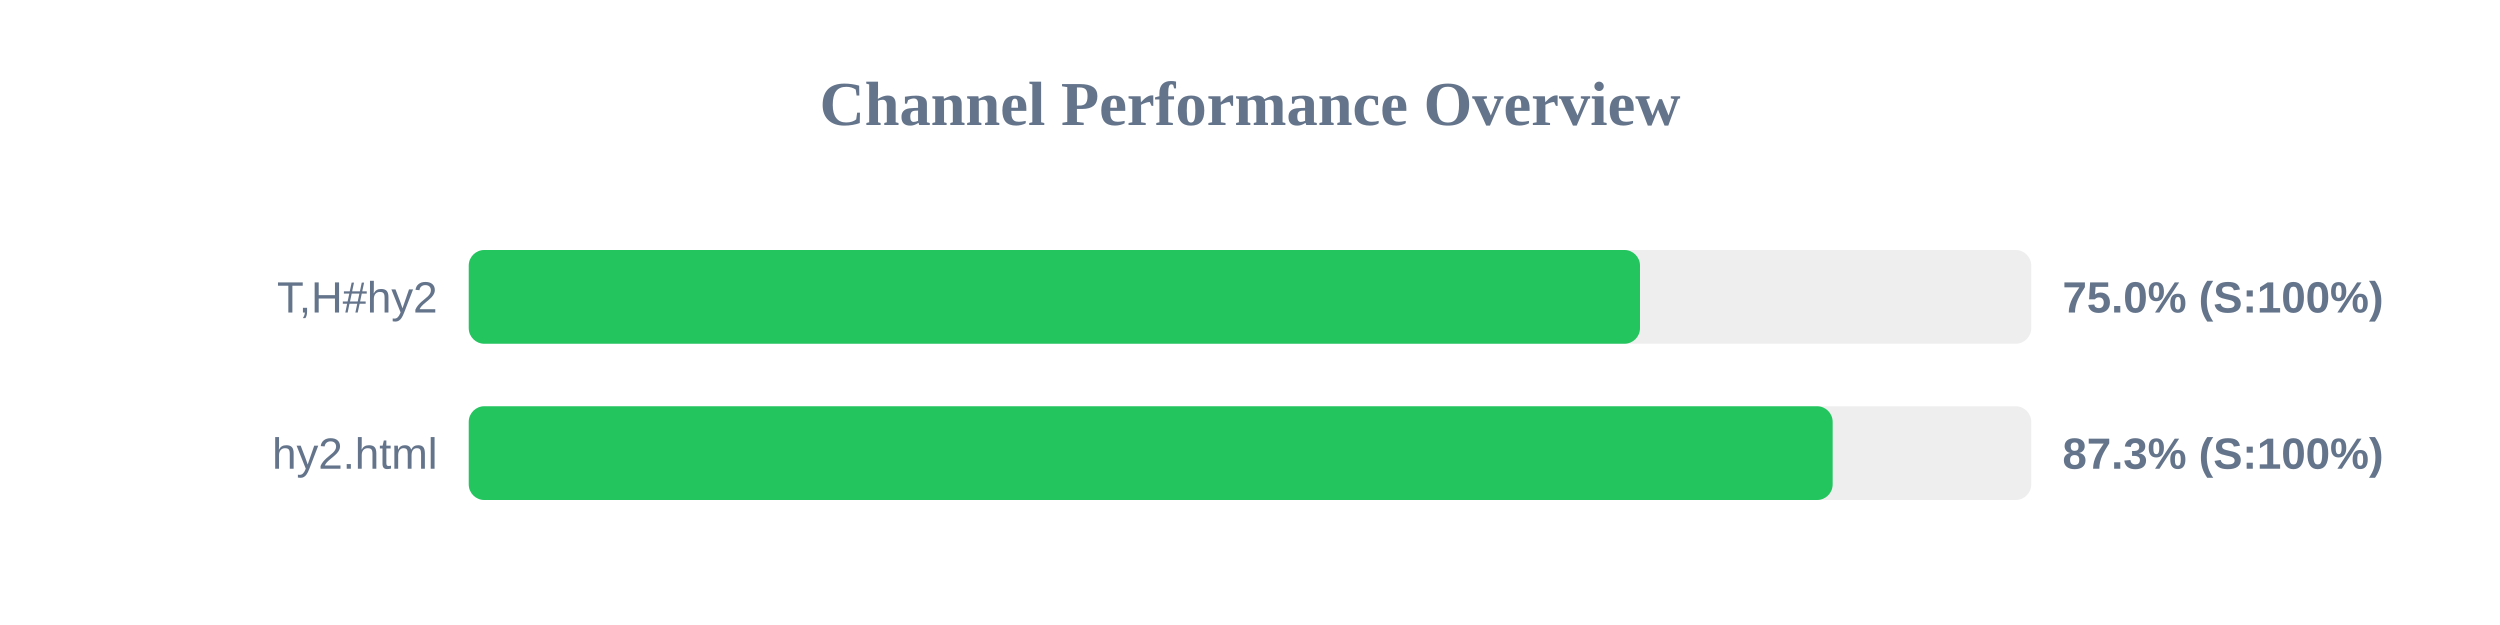
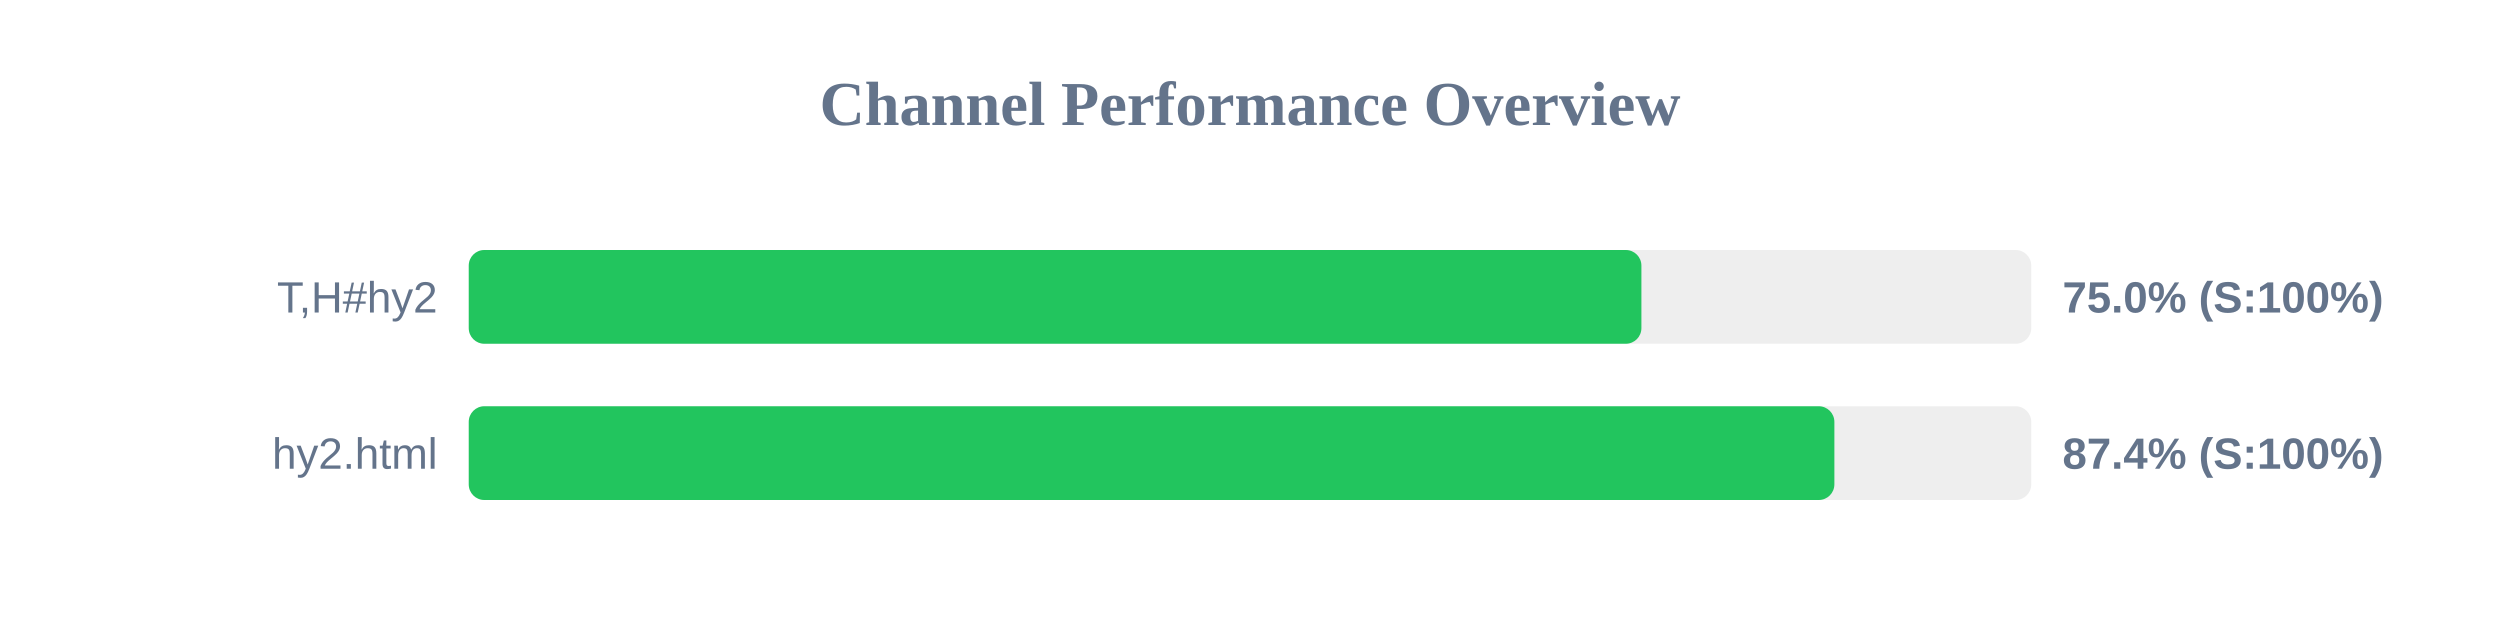
<svg xmlns="http://www.w3.org/2000/svg" width="800" height="200" version="1.1">
  <style>
        .row { font: 14px Arial; fill: #64748b; }
        .score { font: bold 14px Arial; fill: #64748b; }
    </style>
  <text x="400" y="40" text-anchor="middle" font-size="20px" font-weight="bold" fill="#64748b">Channel Performance Overview</text>
  <rect x="150" y="80" width="500" height="30" fill="#eee" rx="5" />
-   <rect x="150" y="80" width="374.8" height="30" fill="#22c55e" rx="5" />
+   <rect x="150" y="80" width="375.25" height="30" fill="#22c55e" rx="5" />
  <text x="140" y="100" text-anchor="end" class="row">T,H#hy2</text>
  <text x="660" y="100" text-anchor="start" class="score">75.0% (S:100%)</text>
  <rect x="150" y="130" width="500" height="30" fill="#eee" rx="5" />
-   <rect x="150" y="130" width="436.45" height="30" fill="#22c55e" rx="5" />
+   <rect x="150" y="130" width="437.0" height="30" fill="#22c55e" rx="5" />
  <text x="140" y="150" text-anchor="end" class="row">hy2.html</text>
-   <text x="660" y="150" text-anchor="start" class="score">87.3% (S:100%)</text>
+   <text x="660" y="150" text-anchor="start" class="score">87.4% (S:100%)</text>
</svg>
